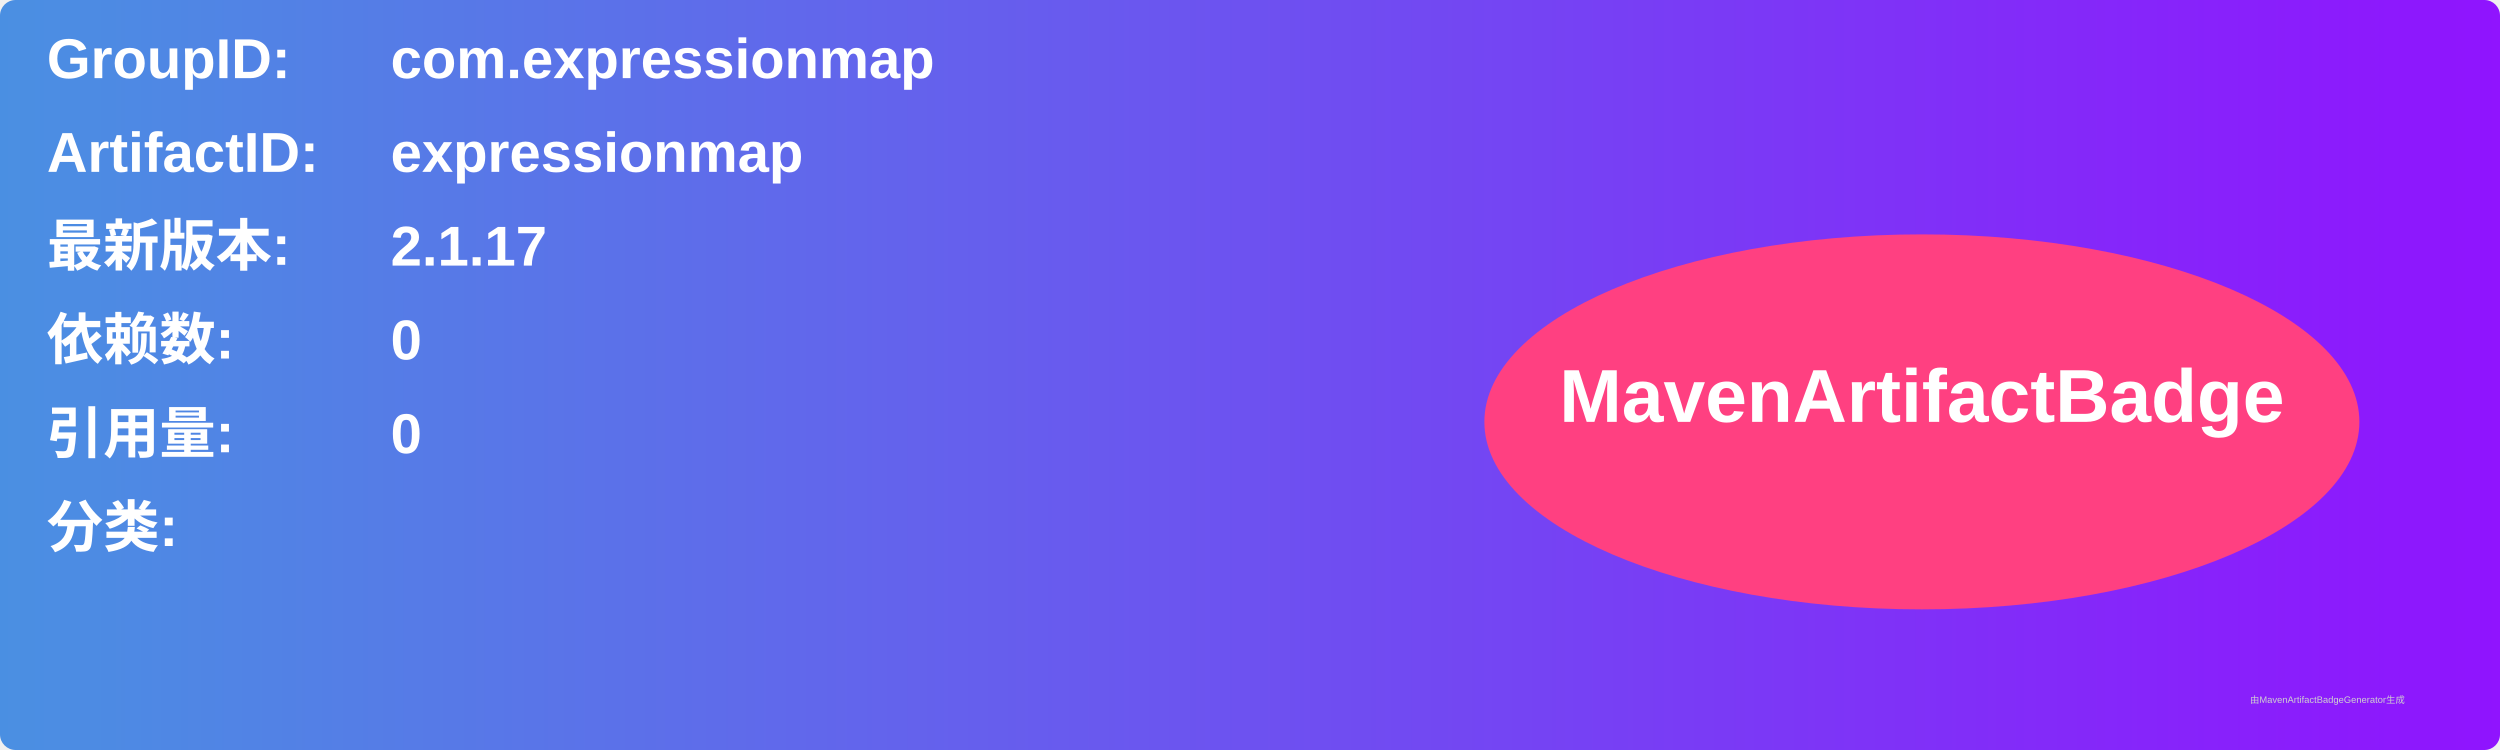
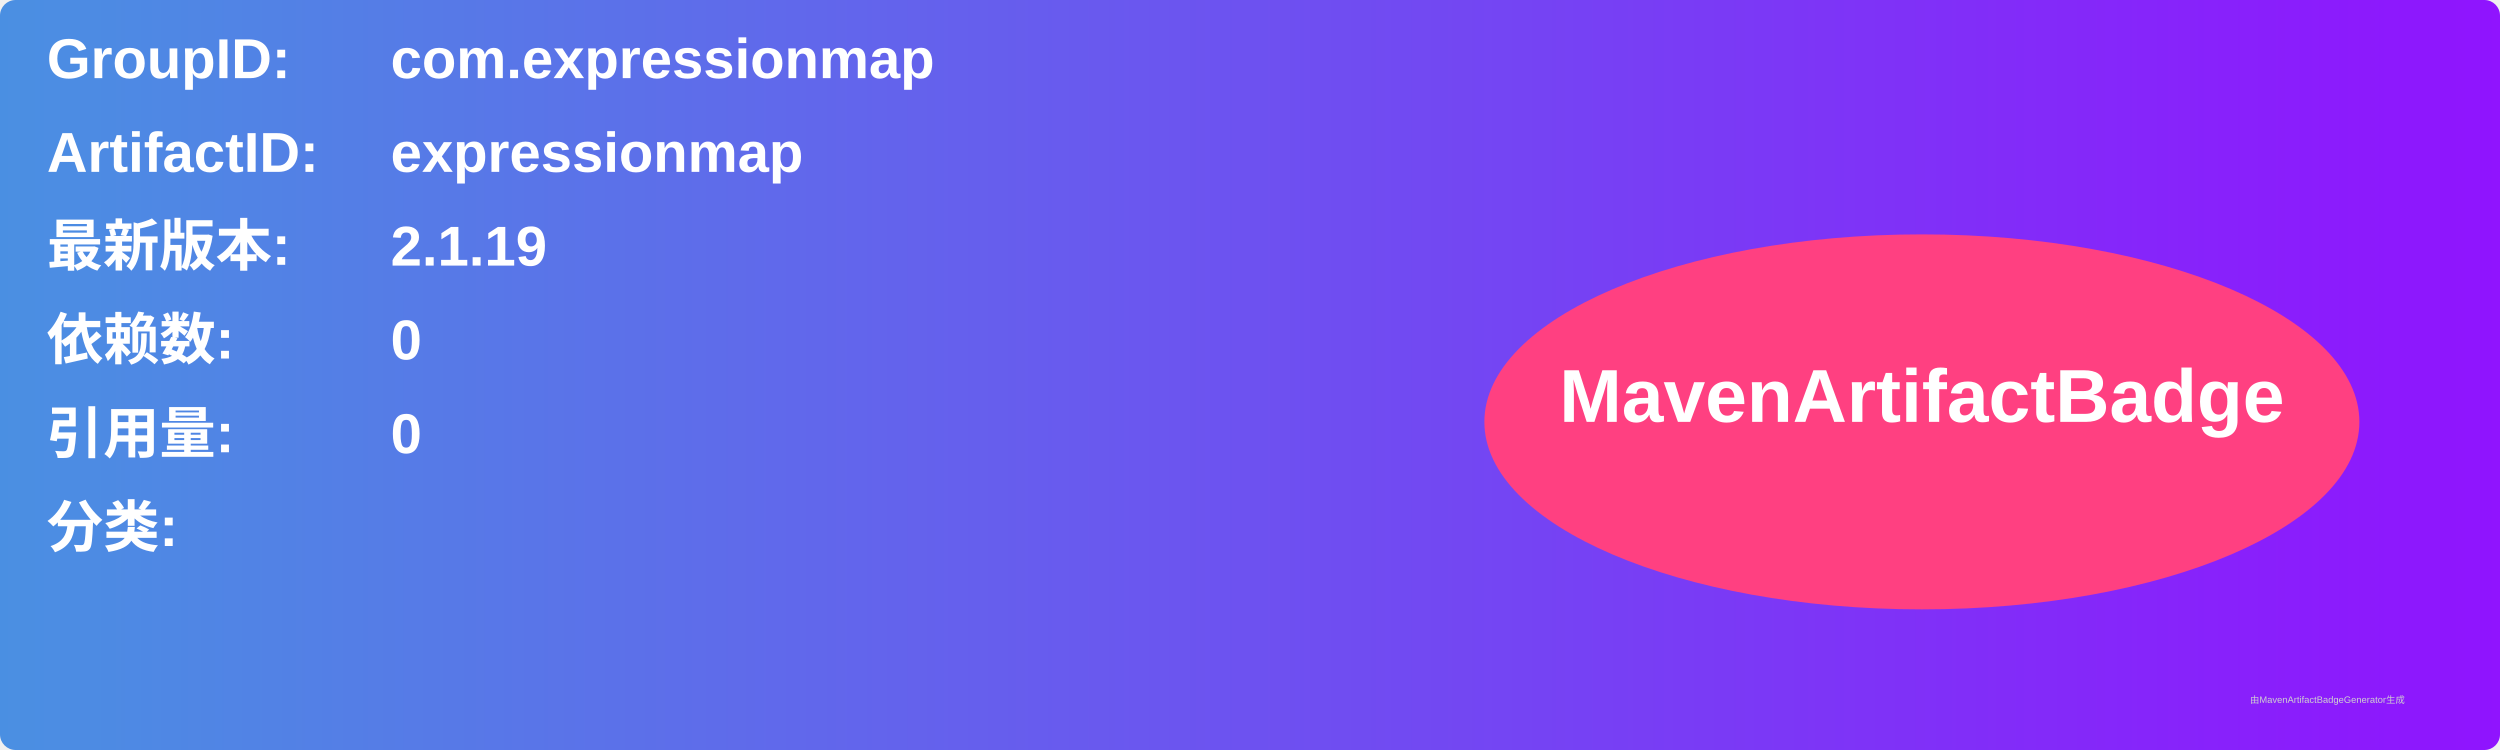
<svg xmlns="http://www.w3.org/2000/svg" width="800" height="240" viewBox="0 0 800 240">
  <linearGradient id="grad" x1="0%" y1="0%" x2="100%" y2="0%">
    <stop offset="0%" stop-color="#4a90e2" />
    <stop offset="100%" stop-color="#9013fe" />
  </linearGradient>
  <rect width="100%" height="100%" rx="5" ry="5" fill="url(#grad)" />
  <g transform="translate(15, 15)">
    <text x="0" y="10" font-family="Arial" font-size="18" fill="white" font-weight="bold" width="260">GroupID:</text>
    <text x="110" y="10" font-family="Arial" font-size="18" fill="white" font-weight="bold" width="460">com.expressionmap</text>
    <text x="0" y="40" font-family="Arial" font-size="18" fill="white" font-weight="bold" width="260">ArtifactID:</text>
    <text x="110" y="40" font-family="Arial" font-size="18" fill="white" font-weight="bold" width="460">expressionmap</text>
    <text x="0" y="70" font-family="Arial" font-size="18" fill="white" font-weight="bold">最新版本:</text>
    <text x="110" y="70" font-family="Arial" font-size="18" fill="white" font-weight="bold">
-       <tspan font-weight="bold">2.1.17</tspan>
+       <tspan font-weight="bold">2.1.19</tspan>
    </text>
    <text x="0" y="100" font-family="Arial" font-size="18" fill="white" font-weight="bold">依赖数: </text>
    <text x="110" y="100" font-family="Arial" font-size="18" fill="white">
      <tspan font-weight="bold">0</tspan>
    </text>
    <text x="0" y="130" font-family="Arial" font-size="18" fill="white" font-weight="bold">引用量: </text>
    <text x="110" y="130" font-family="Arial" font-size="18" fill="white">
      <tspan font-weight="bold">0</tspan>
    </text>
    <text x="0" y="160" font-family="Arial" font-size="18" fill="white" font-weight="bold">分类:</text>
    <text x="10" y="190" font-family="Arial" font-size="10" fill="white">
      <tspan font-weight="bold" />
    </text>
    <ellipse cx="600" cy="120" rx="140" ry="60" fill="#ff4081" />
    <text x="600" y="120" text-anchor="middle" font-family="Arial" font-size="24" fill="white" font-weight="bold">MavenArtifactBadge</text>
  </g>
  <text x="720" y="225" font-family="Arial" font-size="3" fill="#d0d0d0">由MavenArtifactBadgeGenerator生成</text>
</svg>
